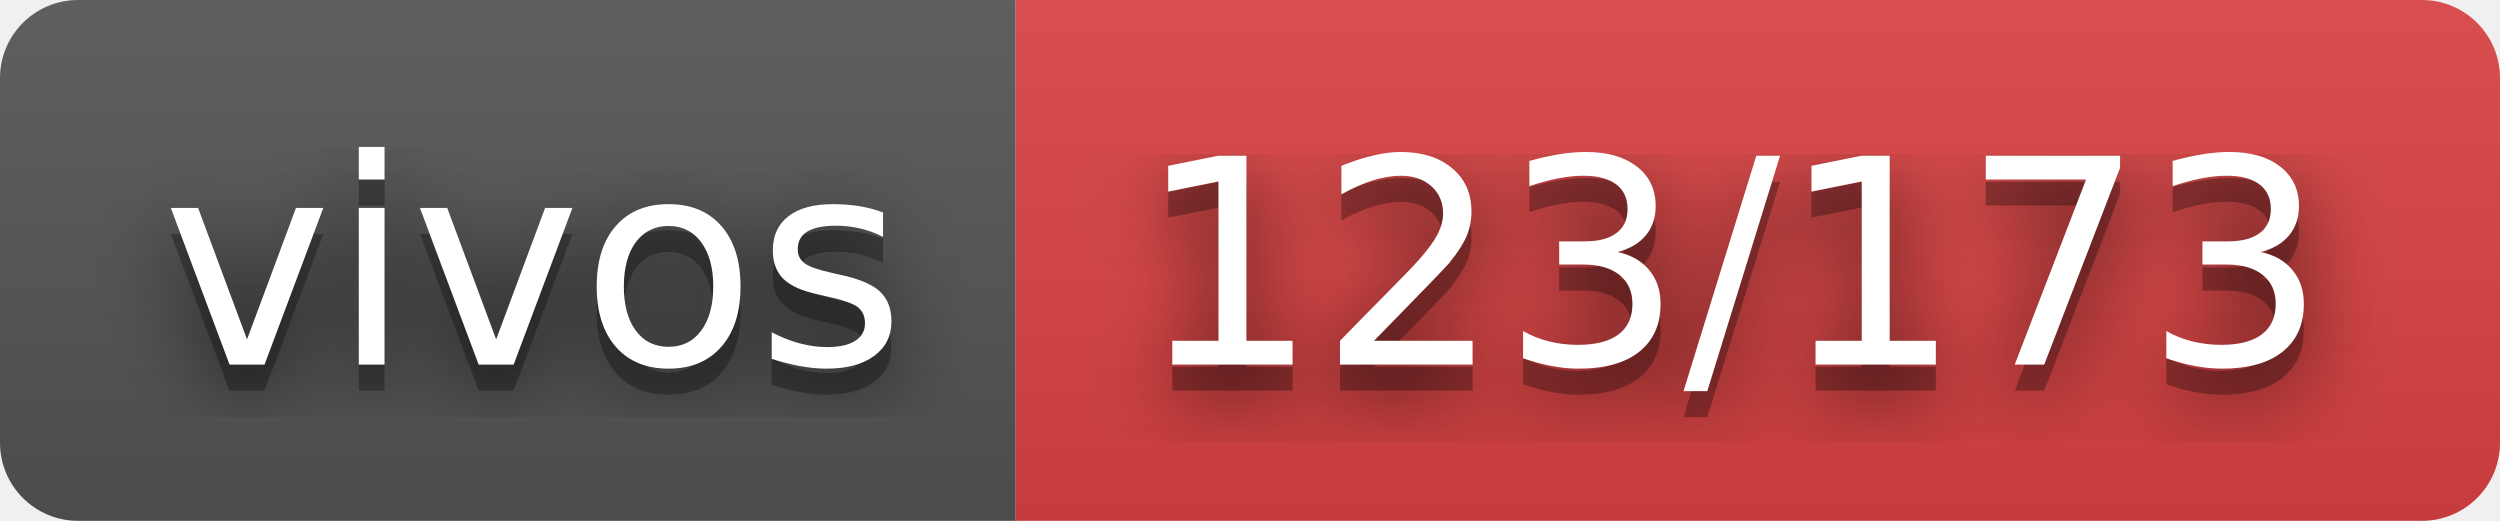
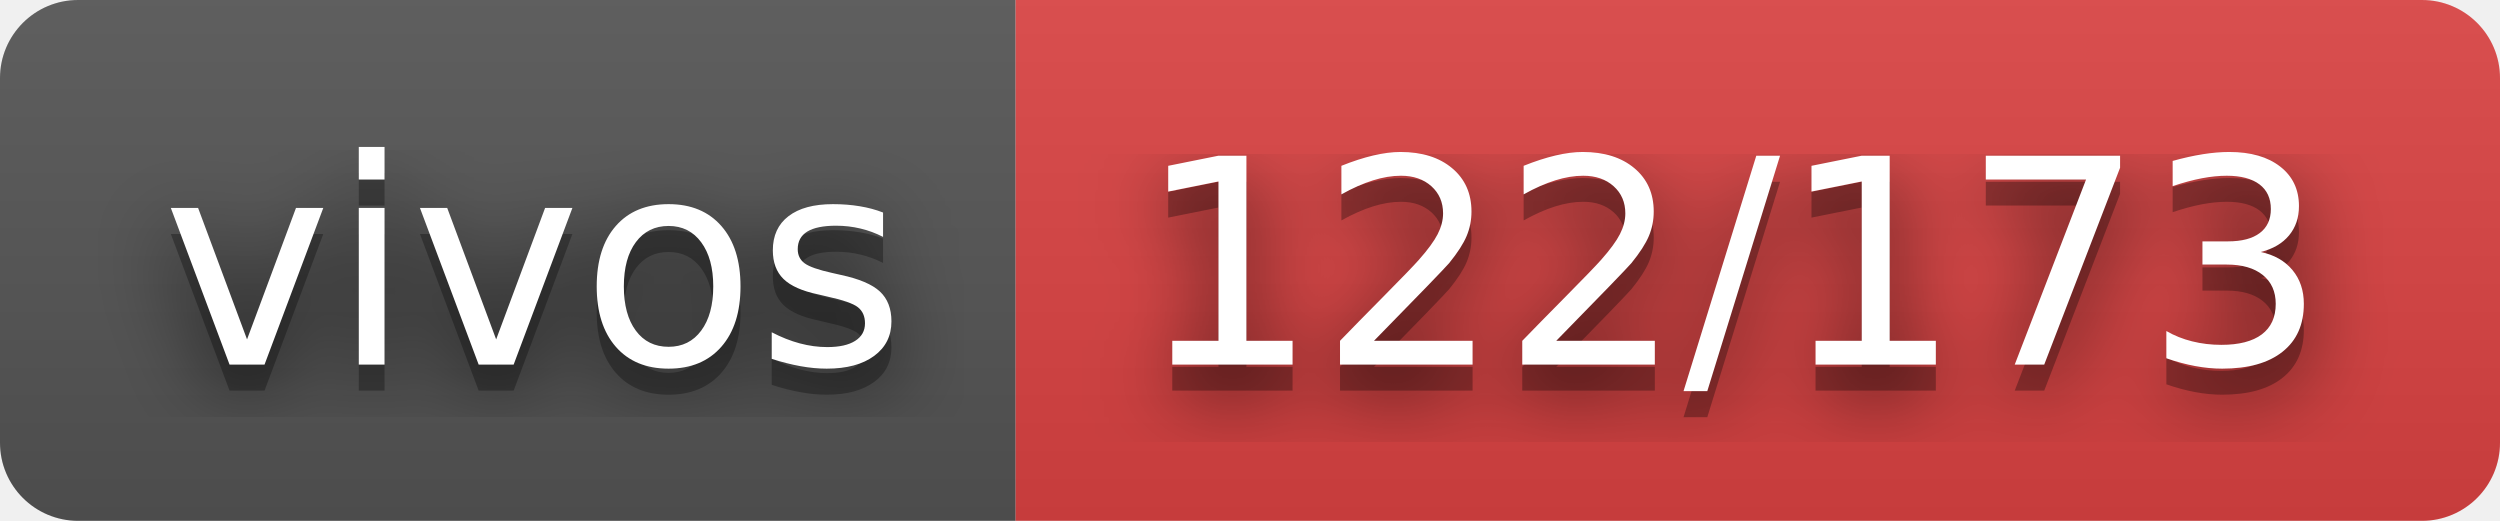
- <svg xmlns="http://www.w3.org/2000/svg" width="96" height="20" role="img" aria-label="vivos: 123/173">
+ <svg xmlns="http://www.w3.org/2000/svg" width="96" height="20" role="img" aria-label="vivos: 122/173">
  <filter id="blur">
    <feGaussianBlur stdDeviation="16" />
  </filter>
  <linearGradient id="s" x2="0" y2="100%">
    <stop offset="0" stop-color="#bbb" stop-opacity=".1" />
    <stop offset="1" stop-opacity=".1" />
  </linearGradient>
  <clipPath id="r">
    <rect width="96" height="20" rx="3" />
  </clipPath>
  <g clip-path="url(#r)">
    <rect width="39" height="20" fill="#555" />
    <rect x="39" width="57" height="20" fill="#dd4343" />
    <rect width="96" height="20" fill="url(#s)" />
  </g>
  <g fill="#fff" text-anchor="middle" font-family="Verdana,Geneva,DejaVu Sans,sans-serif" text-rendering="geometricPrecision" font-size="110">
    <g transform="scale(.1)">
      <g aria-hidden="true" fill="#010101">
        <text x="205" y="150" fill-opacity=".8" filter="url(#blur)" textLength="290">vivos</text>
        <text x="205" y="150" fill-opacity=".3" textLength="290">vivos</text>
      </g>
      <text x="205" y="140" textLength="290">vivos</text>
    </g>
    <g transform="scale(.1)">
      <g aria-hidden="true" fill="#010101">
-         <text x="665" y="150" fill-opacity=".8" filter="url(#blur)" textLength="470">123/173</text>
-         <text x="665" y="150" fill-opacity=".3" textLength="470">123/173</text>
+         <text x="665" y="150" fill-opacity=".8" filter="url(#blur)" textLength="470">122/173</text>
+         <text x="665" y="150" fill-opacity=".3" textLength="470">122/173</text>
      </g>
-       <text x="665" y="140" textLength="470">123/173</text>
+       <text x="665" y="140" textLength="470">122/173</text>
    </g>
  </g>
</svg>
